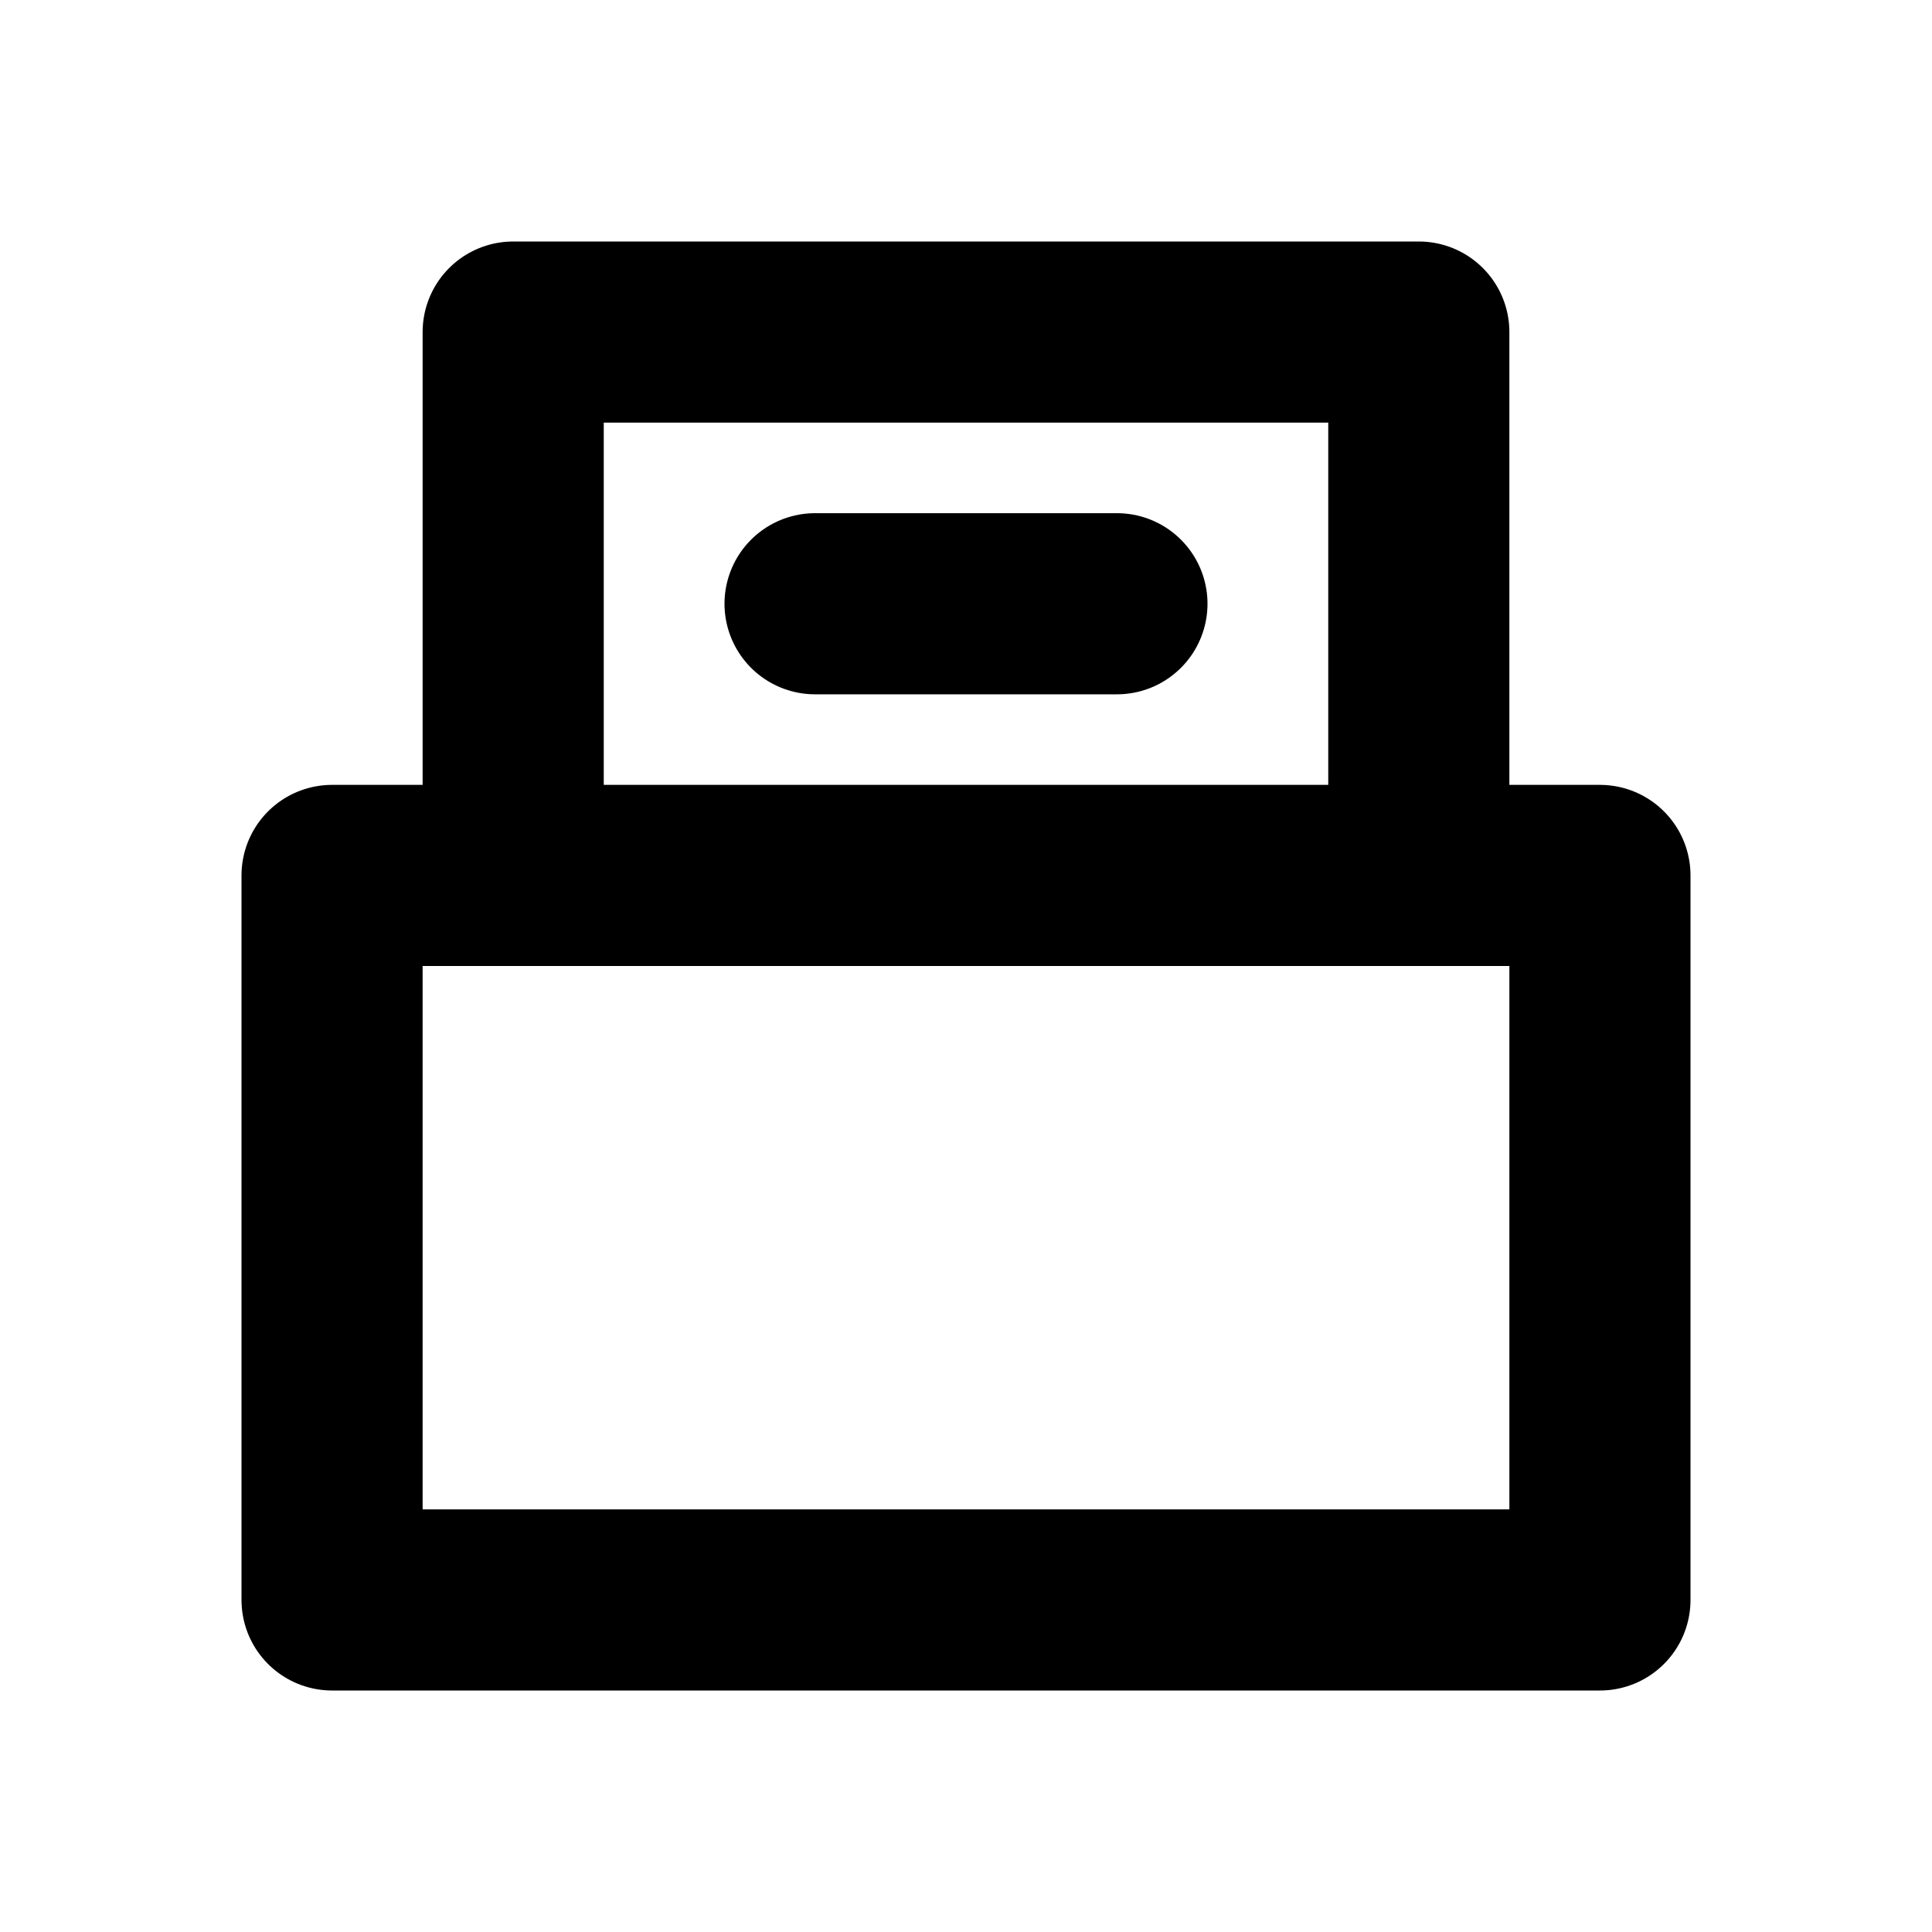
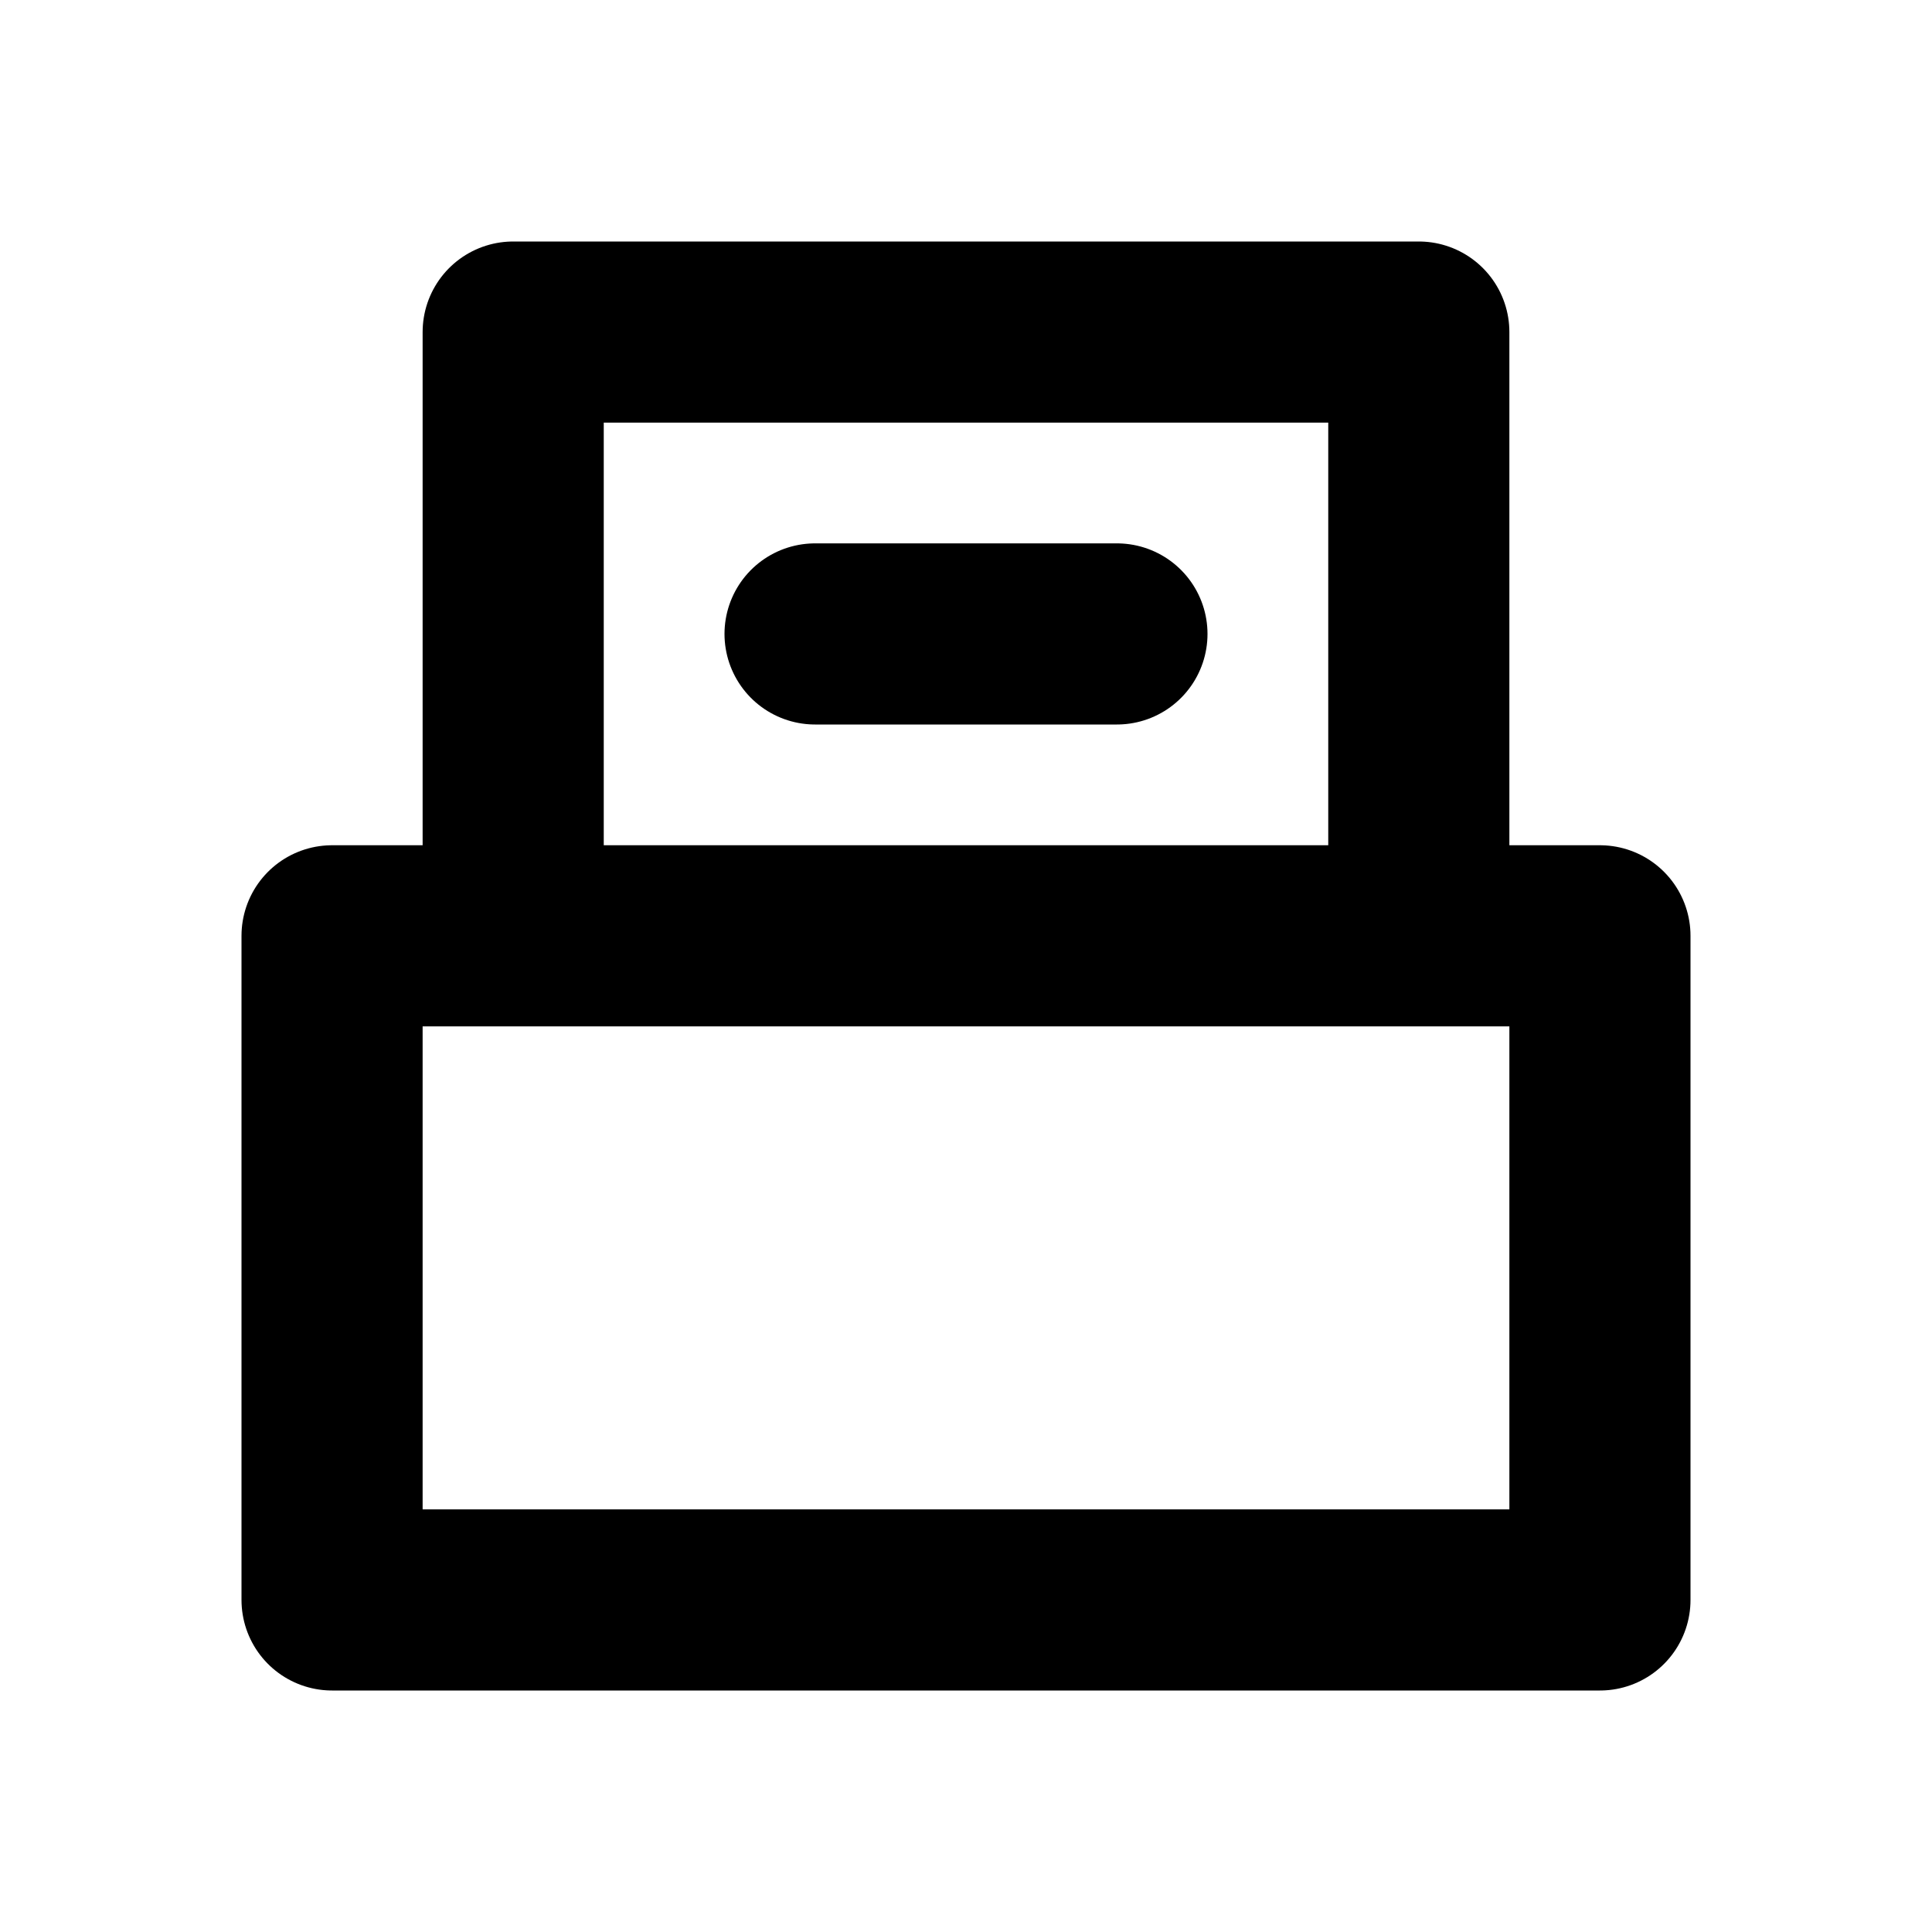
<svg xmlns="http://www.w3.org/2000/svg" width="16" height="16" viewBox="0 0 16 16" fill="none" stroke="currentColor" stroke-width="1.5" stroke-linecap="round" stroke-linejoin="round" aria-hidden="true" focusable="false">
-   <path d="M2.75 7.25H13.25V13.25H2.75V7.25ZM4.25 7.25V2.75H11.75V7.25M6.75 5H9.25" />
+   <path d="M2.75 7.75H13.25V13.25H2.75V7.75ZM4.25 7.75V2.75H11.75V7.75M6.75 5.25H9.25" />
</svg>
